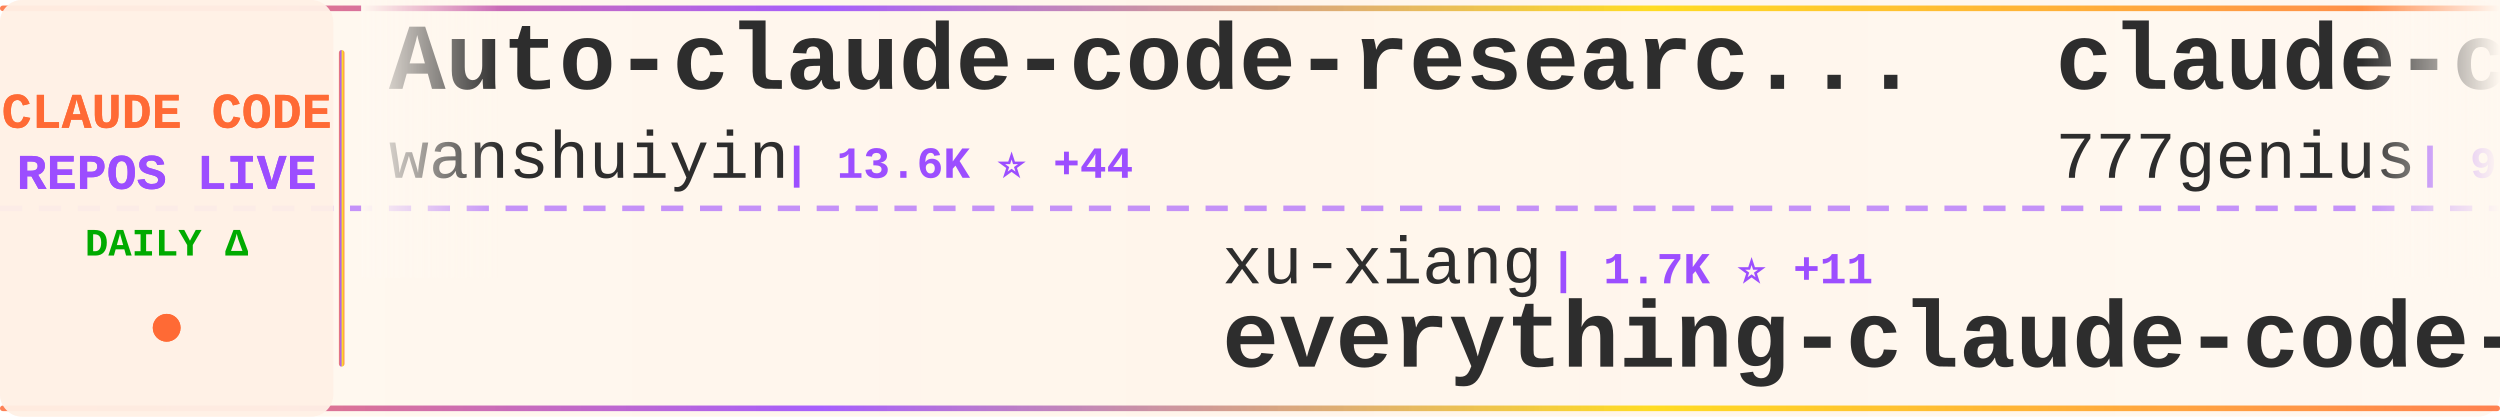
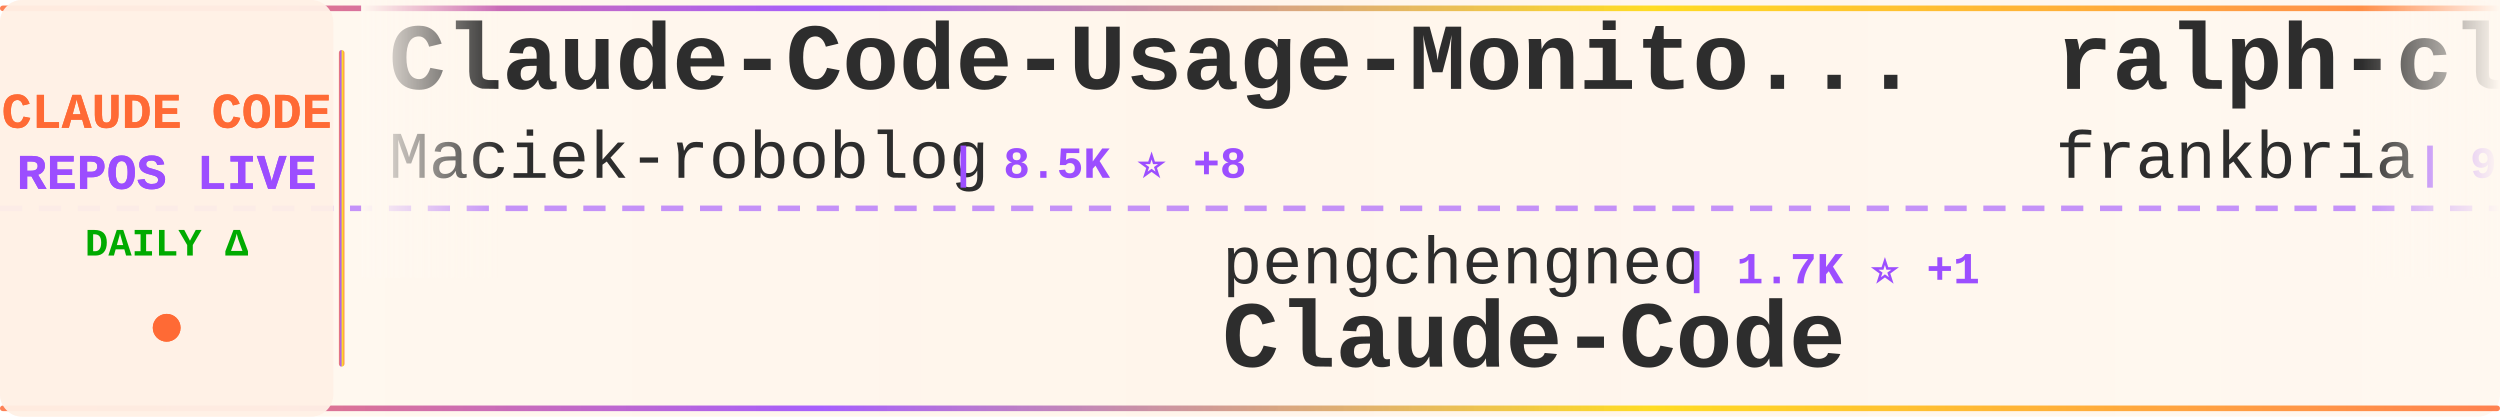
<svg xmlns="http://www.w3.org/2000/svg" width="900" height="150">
  <defs>
    <linearGradient id="tickerBg" x1="0%" y1="0%" x2="100%" y2="0%">
      <stop offset="0%" style="stop-color:#fff8f0;stop-opacity:0.98" />
      <stop offset="50%" style="stop-color:#fff5eb;stop-opacity:1" />
      <stop offset="100%" style="stop-color:#fff8f0;stop-opacity:0.98" />
    </linearGradient>
    <linearGradient id="borderGrad" x1="0%" y1="0%" x2="100%" y2="0%">
      <stop offset="0%" style="stop-color:#FF6B35;stop-opacity:0.85">
        <animate attributeName="stop-opacity" values="0.85;1;0.85" dur="2s" repeatCount="indefinite" />
      </stop>
      <stop offset="33%" style="stop-color:#9C4EFF;stop-opacity:0.9">
        <animate attributeName="stop-opacity" values="0.9;1;0.9" dur="2.2s" repeatCount="indefinite" />
      </stop>
      <stop offset="66%" style="stop-color:#FFD700;stop-opacity:0.85">
        <animate attributeName="stop-opacity" values="0.85;1;0.85" dur="1.8s" repeatCount="indefinite" />
      </stop>
      <stop offset="100%" style="stop-color:#FF6B35;stop-opacity:0.85">
        <animate attributeName="stop-opacity" values="0.85;1;0.85" dur="2s" repeatCount="indefinite" />
      </stop>
    </linearGradient>
    <filter id="textGlow">
      <feGaussianBlur stdDeviation="0.15" result="coloredBlur" />
      <feMerge>
        <feMergeNode in="coloredBlur" />
        <feMergeNode in="SourceGraphic" />
      </feMerge>
    </filter>
    <filter id="metricGlow">
      <feGaussianBlur stdDeviation="0.2" result="coloredBlur" />
      <feMerge>
        <feMergeNode in="coloredBlur" />
        <feMergeNode in="SourceGraphic" />
      </feMerge>
    </filter>
    <linearGradient id="leftFade" x1="0%" y1="0%" x2="100%" y2="0%">
      <stop offset="0%" style="stop-color:#fff8f0;stop-opacity:1" />
      <stop offset="100%" style="stop-color:#fff8f0;stop-opacity:0" />
    </linearGradient>
    <linearGradient id="rightFade" x1="0%" y1="0%" x2="100%" y2="0%">
      <stop offset="0%" style="stop-color:#fff8f0;stop-opacity:0" />
      <stop offset="100%" style="stop-color:#fff8f0;stop-opacity:1" />
    </linearGradient>
  </defs>
  <rect width="900" height="150" fill="url(#tickerBg)" rx="8" />
  <rect x="0" y="2" width="900" height="2" fill="url(#borderGrad)" rx="1" />
  <rect x="0" y="146" width="900" height="2" fill="url(#borderGrad)" rx="1" />
  <line x1="0" y1="75" x2="900" y2="75" stroke="#9C4EFF" stroke-width="2" stroke-dasharray="8 6" opacity="0.6" />
  <rect x="0" y="0" width="120" height="150" fill="#fff0e6" opacity="0.95" rx="8" />
  <text x="60" y="46" font-family="'Courier New', monospace" font-size="18" font-weight="bold" fill="#FF6B35" text-anchor="middle" filter="url(#textGlow)">
    CLAUDE CODE
  </text>
  <text x="60" y="68" font-family="'Courier New', monospace" font-size="18" font-weight="bold" fill="#9C4EFF" text-anchor="middle" filter="url(#textGlow)">
    REPOS LIVE
  </text>
  <text x="60" y="92" font-family="'Courier New', monospace" font-size="14" font-weight="bold" fill="#00aa00" text-anchor="middle">
    DAILY Δ
  </text>
  <circle cx="60" cy="118" r="5" fill="#FF6B35" filter="url(#metricGlow)">
    <animate attributeName="r" values="4;6;4" dur="1.5s" repeatCount="indefinite" />
    <animate attributeName="opacity" values="0.6;1;0.6" dur="1.5s" repeatCount="indefinite" />
  </circle>
  <rect x="122" y="18" width="2" height="114" fill="url(#borderGrad)" rx="1" />
  <clipPath id="tickerClip">
    <rect x="130" y="0" width="770" height="150" />
  </clipPath>
  <g clip-path="url(#tickerClip)">
    <g id="tickerItems">
      <animateTransform attributeName="transform" attributeType="XML" type="translate" from="0 0" to="-3000 0" dur="54s" repeatCount="indefinite" />
      <g transform="translate(0, 0)">
-         <text x="140" y="32" font-family="'Courier New', monospace" font-size="34" font-weight="bold" fill="#2d2d2d">Auto-claude-code-researc...</text>
-         <text x="140" y="64" font-family="'Courier New', monospace" font-size="24" font-weight="normal" fill="#2d2d2d" opacity="1.0">wanshuiyin</text>
-         <text x="282" y="64" font-family="'Courier New', monospace" font-size="16" font-weight="bold" fill="#9C4EFF"> | 13.6K ⭐ +44</text>
+         <text x="140" y="32" font-family="'Courier New', monospace" font-size="34" font-weight="bold" fill="#2d2d2d">Claude-Code-Usage-Monito...</text>
+         <text x="140" y="64" font-family="'Courier New', monospace" font-size="24" font-weight="normal" fill="#2d2d2d" opacity="1.0">Maciek-roboblog</text>
+         <text x="342" y="64" font-family="'Courier New', monospace" font-size="16" font-weight="bold" fill="#9C4EFF"> | 8.5K ⭐ +8</text>
      </g>
      <g transform="translate(300, 0)">
-         <text x="140" y="102" font-family="'Courier New', monospace" font-size="24" font-weight="normal" fill="#2d2d2d" opacity="1.0">xu-xiang</text>
-         <text x="258" y="102" font-family="'Courier New', monospace" font-size="16" font-weight="bold" fill="#9C4EFF"> | 1.7K ⭐ +11</text>
-         <text x="140" y="132" font-family="'Courier New', monospace" font-size="34" font-weight="bold" fill="#2d2d2d">everything-claude-code-z...</text>
+         <text x="140" y="102" font-family="'Courier New', monospace" font-size="24" font-weight="normal" fill="#2d2d2d" opacity="1.0">pengchengneo</text>
+         <text x="306" y="102" font-family="'Courier New', monospace" font-size="16" font-weight="bold" fill="#9C4EFF"> | 1.7K ⭐ +1</text>
+         <text x="140" y="132" font-family="'Courier New', monospace" font-size="34" font-weight="bold" fill="#2d2d2d">Claude-Code</text>
      </g>
      <g transform="translate(600, 0)">
-         <text x="140" y="32" font-family="'Courier New', monospace" font-size="34" font-weight="bold" fill="#2d2d2d">claude-code-source-code</text>
-         <text x="140" y="64" font-family="'Courier New', monospace" font-size="24" font-weight="normal" fill="#2d2d2d" opacity="1.0">777genius</text>
-         <text x="270" y="64" font-family="'Courier New', monospace" font-size="16" font-weight="bold" fill="#9C4EFF"> | 921 ⭐ +1</text>
+         <text x="140" y="32" font-family="'Courier New', monospace" font-size="34" font-weight="bold" fill="#2d2d2d">ralph-claude-code</text>
+         <text x="140" y="64" font-family="'Courier New', monospace" font-size="24" font-weight="normal" fill="#2d2d2d" opacity="1.0">frankbria</text>
+         <text x="270" y="64" font-family="'Courier New', monospace" font-size="16" font-weight="bold" fill="#9C4EFF"> | 9.6K ⭐ +2</text>
      </g>
      <g transform="translate(900, 0)">
-         <text x="140" y="102" font-family="'Courier New', monospace" font-size="24" font-weight="normal" fill="#2d2d2d" opacity="1.0">AprilNEA</text>
-         <text x="258" y="102" font-family="'Courier New', monospace" font-size="16" font-weight="bold" fill="#9C4EFF"> | 392 ⭐</text>
-         <text x="140" y="132" font-family="'Courier New', monospace" font-size="34" font-weight="bold" fill="#2d2d2d">claude-code-source</text>
+         <text x="140" y="102" font-family="'Courier New', monospace" font-size="24" font-weight="normal" fill="#2d2d2d" opacity="1.0">shanraisshan</text>
+         <text x="306" y="102" font-family="'Courier New', monospace" font-size="16" font-weight="bold" fill="#9C4EFF"> | 63.2K ⭐ +70</text>
+         <text x="140" y="132" font-family="'Courier New', monospace" font-size="34" font-weight="bold" fill="#2d2d2d">claude-code-best-practic...</text>
      </g>
      <g transform="translate(1200, 0)">
-         <text x="140" y="32" font-family="'Courier New', monospace" font-size="34" font-weight="bold" fill="#2d2d2d">claude-code-action</text>
-         <text x="140" y="64" font-family="'Courier New', monospace" font-size="24" font-weight="normal" fill="#2d2d2d" opacity="1.0">anthropics</text>
-         <text x="282" y="64" font-family="'Courier New', monospace" font-size="16" font-weight="bold" fill="#9C4EFF"> | 8.4K ⭐ +6</text>
+         <text x="140" y="32" font-family="'Courier New', monospace" font-size="34" font-weight="bold" fill="#2d2d2d">claude-code-rust</text>
+         <text x="140" y="64" font-family="'Courier New', monospace" font-size="24" font-weight="normal" fill="#2d2d2d" opacity="1.0">lorryjovens-hub</text>
+         <text x="342" y="64" font-family="'Courier New', monospace" font-size="16" font-weight="bold" fill="#9C4EFF"> | 1.7K ⭐</text>
      </g>
      <g transform="translate(1500, 0)">
+         <text x="140" y="102" font-family="'Courier New', monospace" font-size="24" font-weight="normal" fill="#2d2d2d" opacity="1.0">huangserva</text>
+         <text x="282" y="102" font-family="'Courier New', monospace" font-size="16" font-weight="bold" fill="#9C4EFF"> | 622 ⭐</text>
+         <text x="140" y="132" font-family="'Courier New', monospace" font-size="34" font-weight="bold" fill="#2d2d2d">claude-code-cli</text>
+       </g>
+       <g transform="translate(1800, 0)">
+         <text x="140" y="32" font-family="'Courier New', monospace" font-size="34" font-weight="bold" fill="#2d2d2d">claude-code-hooks-master...</text>
+         <text x="140" y="64" font-family="'Courier New', monospace" font-size="24" font-weight="normal" fill="#2d2d2d" opacity="1.0">disler</text>
+         <text x="234" y="64" font-family="'Courier New', monospace" font-size="16" font-weight="bold" fill="#9C4EFF"> | 3.8K ⭐ +4</text>
+       </g>
+       <g transform="translate(2100, 0)">
        <text x="140" y="102" font-family="'Courier New', monospace" font-size="24" font-weight="normal" fill="#2d2d2d" opacity="1.0">Donchitos</text>
-         <text x="270" y="102" font-family="'Courier New', monospace" font-size="16" font-weight="bold" fill="#9C4EFF"> | 23.2K ⭐ +42</text>
+         <text x="270" y="102" font-family="'Courier New', monospace" font-size="16" font-weight="bold" fill="#9C4EFF"> | 23.2K ⭐ +45</text>
        <text x="140" y="132" font-family="'Courier New', monospace" font-size="34" font-weight="bold" fill="#2d2d2d">Claude-Code-Game-Studios</text>
      </g>
-       <g transform="translate(1800, 0)">
-         <text x="140" y="32" font-family="'Courier New', monospace" font-size="34" font-weight="bold" fill="#2d2d2d">claude-code-tips</text>
-         <text x="140" y="64" font-family="'Courier New', monospace" font-size="24" font-weight="normal" fill="#2d2d2d" opacity="1.0">ykdojo</text>
-         <text x="234" y="64" font-family="'Courier New', monospace" font-size="16" font-weight="bold" fill="#9C4EFF"> | 9.4K ⭐ +14</text>
-       </g>
-       <g transform="translate(2100, 0)">
-         <text x="140" y="102" font-family="'Courier New', monospace" font-size="24" font-weight="normal" fill="#2d2d2d" opacity="1.0">lorryjovens-hub</text>
-         <text x="342" y="102" font-family="'Courier New', monospace" font-size="16" font-weight="bold" fill="#9C4EFF"> | 1.7K ⭐</text>
-         <text x="140" y="132" font-family="'Courier New', monospace" font-size="34" font-weight="bold" fill="#2d2d2d">claude-code-rust</text>
-       </g>
      <g transform="translate(2400, 0)">
-         <text x="140" y="32" font-family="'Courier New', monospace" font-size="34" font-weight="bold" fill="#2d2d2d">Claude-Code</text>
-         <text x="140" y="64" font-family="'Courier New', monospace" font-size="24" font-weight="normal" fill="#2d2d2d" opacity="1.0">pengchengneo</text>
-         <text x="306" y="64" font-family="'Courier New', monospace" font-size="16" font-weight="bold" fill="#9C4EFF"> | 1.7K ⭐ +1</text>
+         <text x="140" y="32" font-family="'Courier New', monospace" font-size="34" font-weight="bold" fill="#2d2d2d">claude-code-base-action</text>
+         <text x="140" y="64" font-family="'Courier New', monospace" font-size="24" font-weight="normal" fill="#2d2d2d" opacity="1.0">anthropics</text>
+         <text x="282" y="64" font-family="'Courier New', monospace" font-size="16" font-weight="bold" fill="#9C4EFF"> | 918 ⭐ +2</text>
      </g>
      <g transform="translate(2700, 0)">
-         <text x="140" y="102" font-family="'Courier New', monospace" font-size="24" font-weight="normal" fill="#2d2d2d" opacity="1.0">carlvellotti</text>
-         <text x="306" y="102" font-family="'Courier New', monospace" font-size="16" font-weight="bold" fill="#9C4EFF"> | 2.1K ⭐ +1</text>
-         <text x="140" y="132" font-family="'Courier New', monospace" font-size="34" font-weight="bold" fill="#2d2d2d">claude-code-pm-course</text>
+         <text x="140" y="102" font-family="'Courier New', monospace" font-size="24" font-weight="normal" fill="#2d2d2d" opacity="1.0">Windy3f3f3f3f</text>
+         <text x="318" y="102" font-family="'Courier New', monospace" font-size="16" font-weight="bold" fill="#9C4EFF"> | 2.4K ⭐ +11</text>
+         <text x="140" y="132" font-family="'Courier New', monospace" font-size="34" font-weight="bold" fill="#2d2d2d">claude-code-from-scratch</text>
      </g>
      <g transform="translate(3000, 0)">
-         <text x="140" y="32" font-family="'Courier New', monospace" font-size="34" font-weight="bold" fill="#2d2d2d">Auto-claude-code-researc...</text>
-         <text x="140" y="64" font-family="'Courier New', monospace" font-size="24" font-weight="normal" fill="#2d2d2d" opacity="1.0">wanshuiyin</text>
-         <text x="282" y="64" font-family="'Courier New', monospace" font-size="16" font-weight="bold" fill="#9C4EFF"> | 13.6K ⭐ +44</text>
+         <text x="140" y="32" font-family="'Courier New', monospace" font-size="34" font-weight="bold" fill="#2d2d2d">Claude-Code-Usage-Monito...</text>
+         <text x="140" y="64" font-family="'Courier New', monospace" font-size="24" font-weight="normal" fill="#2d2d2d" opacity="1.0">Maciek-roboblog</text>
+         <text x="342" y="64" font-family="'Courier New', monospace" font-size="16" font-weight="bold" fill="#9C4EFF"> | 8.5K ⭐ +8</text>
      </g>
      <g transform="translate(3300, 0)">
-         <text x="140" y="102" font-family="'Courier New', monospace" font-size="24" font-weight="normal" fill="#2d2d2d" opacity="1.0">xu-xiang</text>
-         <text x="258" y="102" font-family="'Courier New', monospace" font-size="16" font-weight="bold" fill="#9C4EFF"> | 1.7K ⭐ +11</text>
-         <text x="140" y="132" font-family="'Courier New', monospace" font-size="34" font-weight="bold" fill="#2d2d2d">everything-claude-code-z...</text>
+         <text x="140" y="102" font-family="'Courier New', monospace" font-size="24" font-weight="normal" fill="#2d2d2d" opacity="1.0">pengchengneo</text>
+         <text x="306" y="102" font-family="'Courier New', monospace" font-size="16" font-weight="bold" fill="#9C4EFF"> | 1.7K ⭐ +1</text>
+         <text x="140" y="132" font-family="'Courier New', monospace" font-size="34" font-weight="bold" fill="#2d2d2d">Claude-Code</text>
      </g>
      <g transform="translate(3600, 0)">
-         <text x="140" y="32" font-family="'Courier New', monospace" font-size="34" font-weight="bold" fill="#2d2d2d">claude-code-source-code</text>
-         <text x="140" y="64" font-family="'Courier New', monospace" font-size="24" font-weight="normal" fill="#2d2d2d" opacity="1.0">777genius</text>
-         <text x="270" y="64" font-family="'Courier New', monospace" font-size="16" font-weight="bold" fill="#9C4EFF"> | 921 ⭐ +1</text>
+         <text x="140" y="32" font-family="'Courier New', monospace" font-size="34" font-weight="bold" fill="#2d2d2d">ralph-claude-code</text>
+         <text x="140" y="64" font-family="'Courier New', monospace" font-size="24" font-weight="normal" fill="#2d2d2d" opacity="1.0">frankbria</text>
+         <text x="270" y="64" font-family="'Courier New', monospace" font-size="16" font-weight="bold" fill="#9C4EFF"> | 9.6K ⭐ +2</text>
      </g>
      <g transform="translate(3900, 0)">
-         <text x="140" y="102" font-family="'Courier New', monospace" font-size="24" font-weight="normal" fill="#2d2d2d" opacity="1.0">AprilNEA</text>
-         <text x="258" y="102" font-family="'Courier New', monospace" font-size="16" font-weight="bold" fill="#9C4EFF"> | 392 ⭐</text>
-         <text x="140" y="132" font-family="'Courier New', monospace" font-size="34" font-weight="bold" fill="#2d2d2d">claude-code-source</text>
+         <text x="140" y="102" font-family="'Courier New', monospace" font-size="24" font-weight="normal" fill="#2d2d2d" opacity="1.0">shanraisshan</text>
+         <text x="306" y="102" font-family="'Courier New', monospace" font-size="16" font-weight="bold" fill="#9C4EFF"> | 63.2K ⭐ +70</text>
+         <text x="140" y="132" font-family="'Courier New', monospace" font-size="34" font-weight="bold" fill="#2d2d2d">claude-code-best-practic...</text>
      </g>
    </g>
  </g>
  <rect x="130" y="0" width="50" height="100" fill="url(#leftFade)" />
  <rect x="850" y="0" width="50" height="100" fill="url(#rightFade)" />
</svg>
